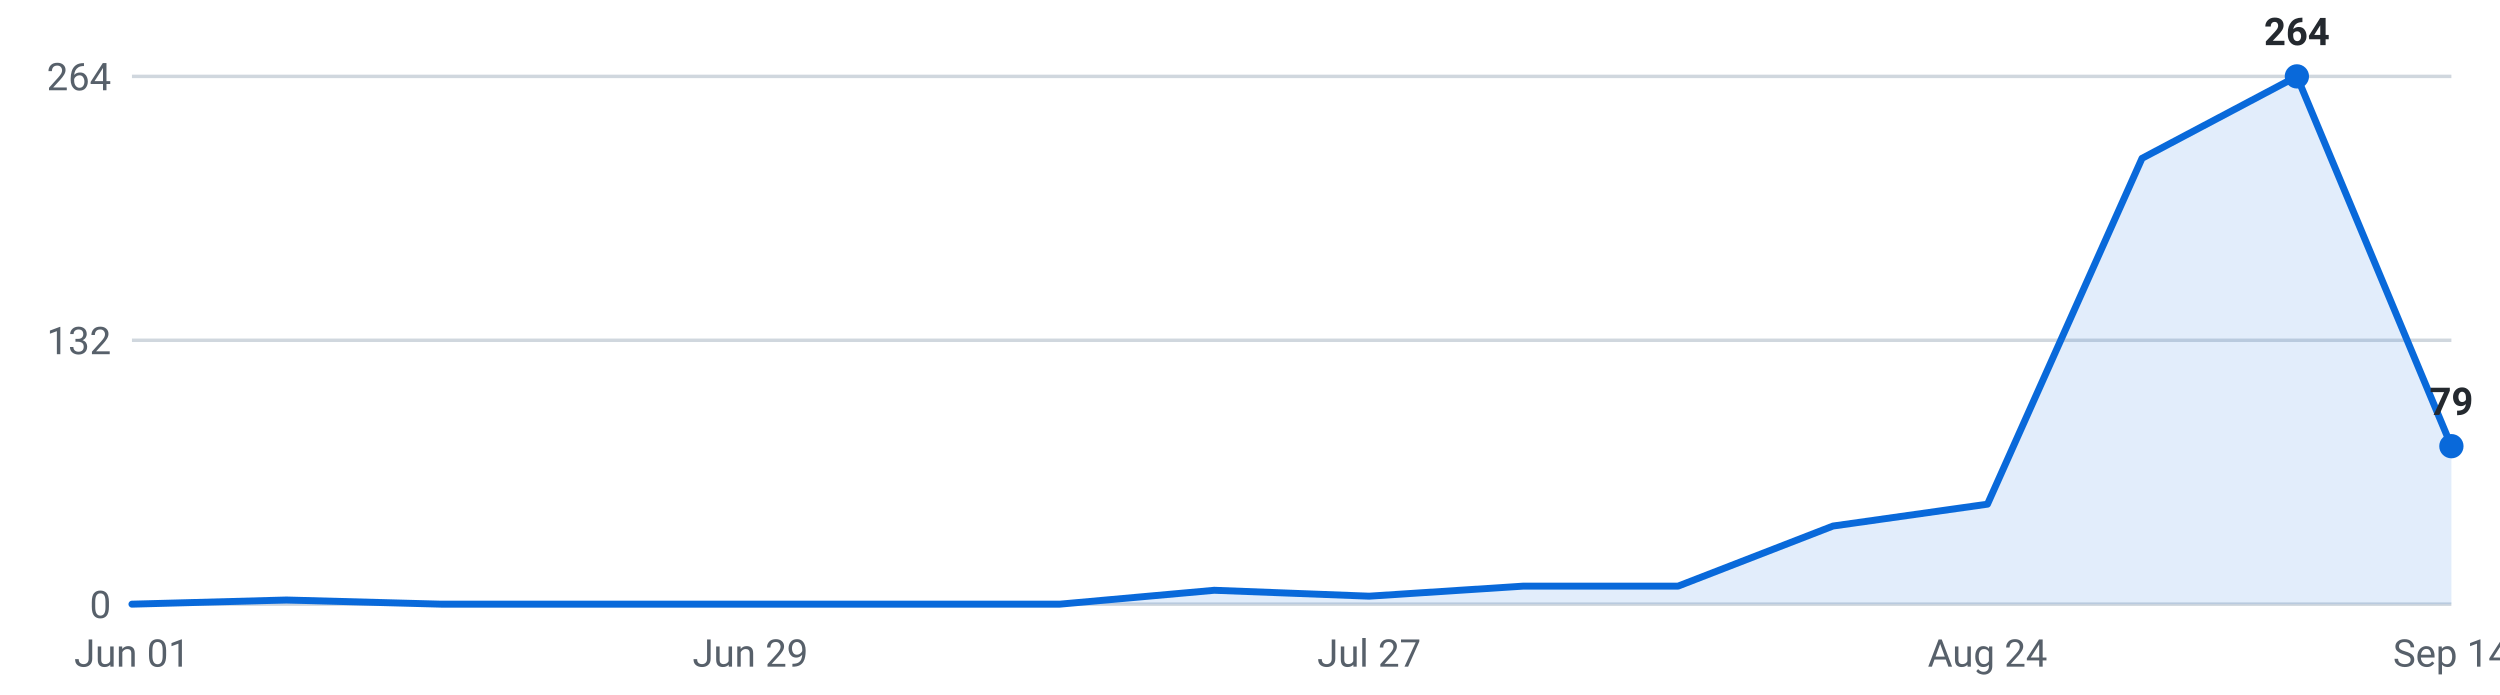
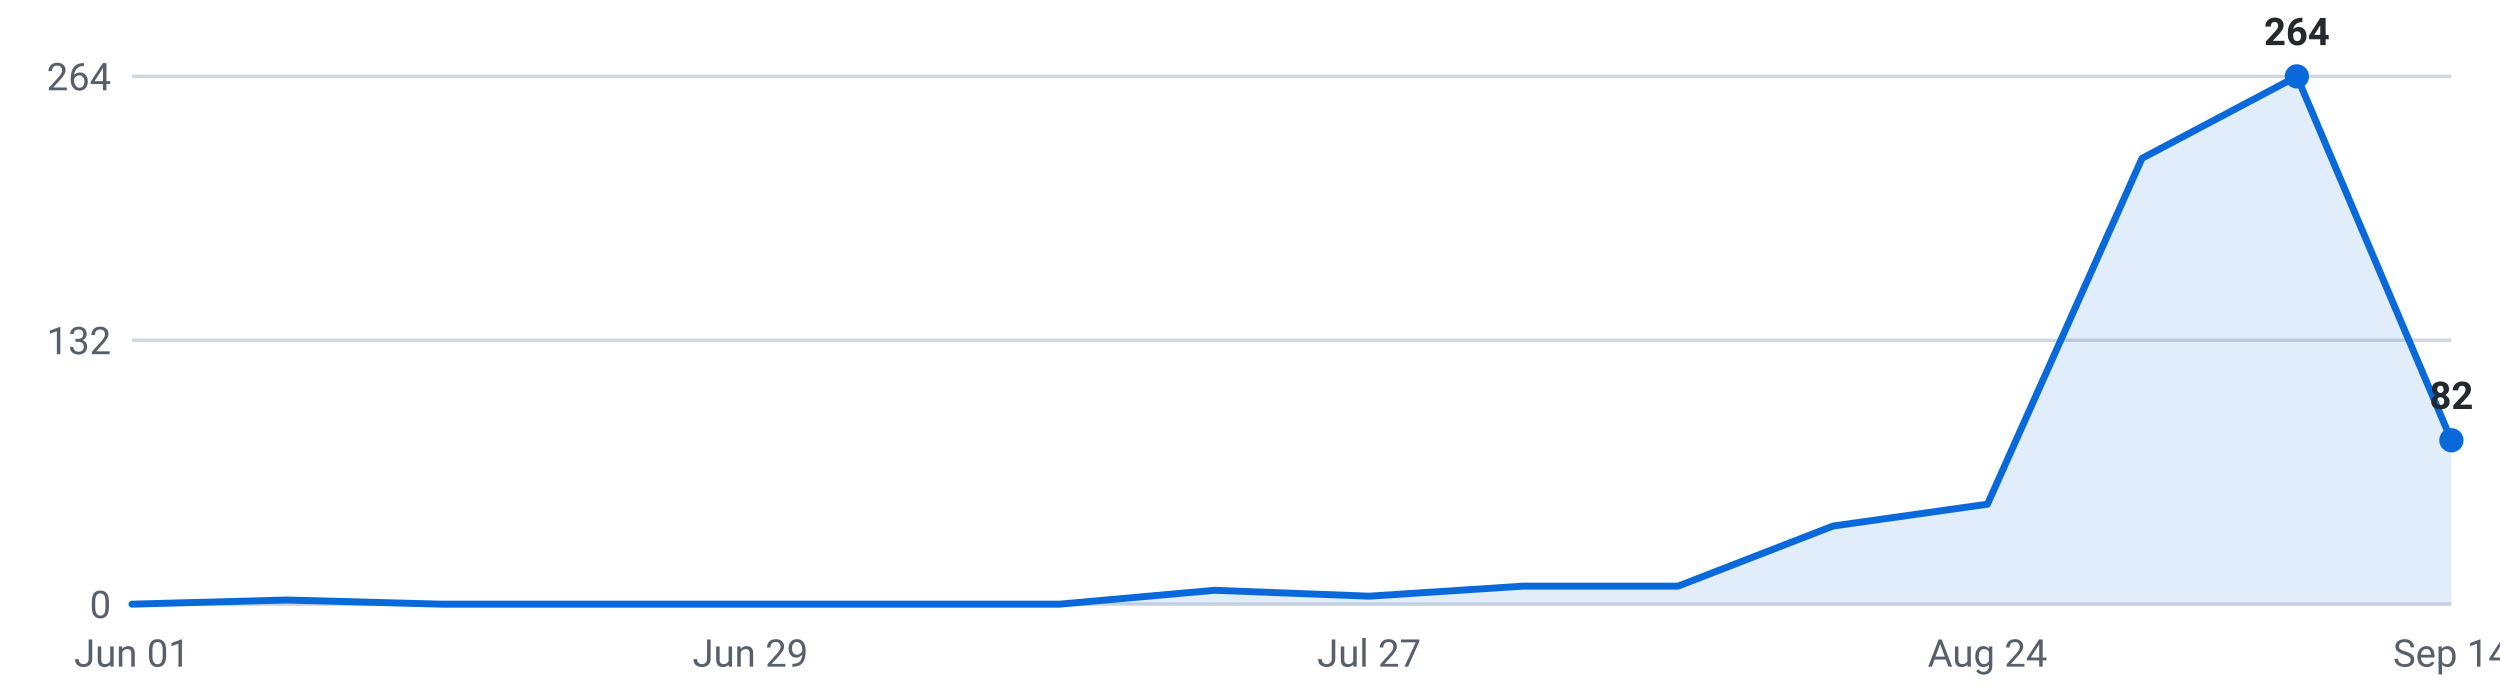
<svg xmlns="http://www.w3.org/2000/svg" viewBox="0 0 720 200" width="720" height="200" role="img" aria-label="Internships posted per week, last 16 weeks">
  <g font-family="-apple-system,Segoe UI,Roboto,sans-serif" font-size="11">
    <line x1="38" y1="174.0" x2="706" y2="174.0" stroke="#d0d7de" stroke-width="1" />
    <text x="32" y="178.0" text-anchor="end" fill="#57606a">0</text>
    <line x1="38" y1="98.0" x2="706" y2="98.0" stroke="#d0d7de" stroke-width="1" />
    <text x="32" y="102.0" text-anchor="end" fill="#57606a">132</text>
    <line x1="38" y1="22.0" x2="706" y2="22.0" stroke="#d0d7de" stroke-width="1" />
    <text x="32" y="26.0" text-anchor="end" fill="#57606a">264</text>
-     <path d="M38.0,174 L38.0,174.0 L82.5,172.8 L127.1,174.0 L171.6,174.0 L216.1,174.0 L260.7,174.0 L305.2,174.0 L349.7,170.0 L394.3,171.7 L438.8,168.8 L483.3,168.8 L527.9,151.5 L572.4,145.2 L616.9,45.6 L661.5,22.0 L706.0,128.5 L706.0,174 Z" fill="#0969da" fill-opacity="0.12" />
-     <polyline points="38.0,174.0 82.5,172.8 127.1,174.0 171.6,174.0 216.1,174.0 260.7,174.0 305.2,174.0 349.7,170.0 394.3,171.7 438.8,168.8 483.3,168.8 527.9,151.5 572.4,145.2 616.9,45.6 661.5,22.0 706.0,128.5" fill="none" stroke="#0969da" stroke-width="2" stroke-linejoin="round" stroke-linecap="round" />
+     <path d="M38.0,174 L38.0,174.0 L82.5,172.8 L127.1,174.0 L171.6,174.0 L216.1,174.0 L260.7,174.0 L305.2,174.0 L349.7,170.0 L394.3,171.7 L438.8,168.8 L483.3,168.8 L527.9,151.5 L572.4,145.2 L616.9,45.6 L661.5,22.0 L706.0,126.8 L706.0,174 Z" fill="#0969da" fill-opacity="0.12" />
+     <polyline points="38.0,174.0 82.5,172.8 127.1,174.0 171.6,174.0 216.1,174.0 260.7,174.0 305.2,174.0 349.7,170.0 394.3,171.7 438.8,168.8 483.3,168.8 527.9,151.5 572.4,145.2 616.9,45.6 661.5,22.0 706.0,126.8" fill="none" stroke="#0969da" stroke-width="2" stroke-linejoin="round" stroke-linecap="round" />
    <circle cx="661.5" cy="22.0" r="3.5" fill="#0969da" />
    <text x="661.5" y="13.0" text-anchor="middle" fill="#24292f" font-weight="600">264</text>
-     <circle cx="706.0" cy="128.5" r="3.5" fill="#0969da" />
-     <text x="706.0" y="119.5" text-anchor="middle" fill="#24292f" font-weight="600">79</text>
+     <circle cx="706.0" cy="126.8" r="3.5" fill="#0969da" />
+     <text x="706.0" y="117.8" text-anchor="middle" fill="#24292f" font-weight="600">82</text>
    <text x="38.0" y="192" text-anchor="middle" fill="#57606a">Jun 01</text>
    <text x="216.1" y="192" text-anchor="middle" fill="#57606a">Jun 29</text>
    <text x="394.3" y="192" text-anchor="middle" fill="#57606a">Jul 27</text>
    <text x="572.4" y="192" text-anchor="middle" fill="#57606a">Aug 24</text>
    <text x="706.0" y="192" text-anchor="middle" fill="#57606a">Sep 14</text>
  </g>
</svg>
